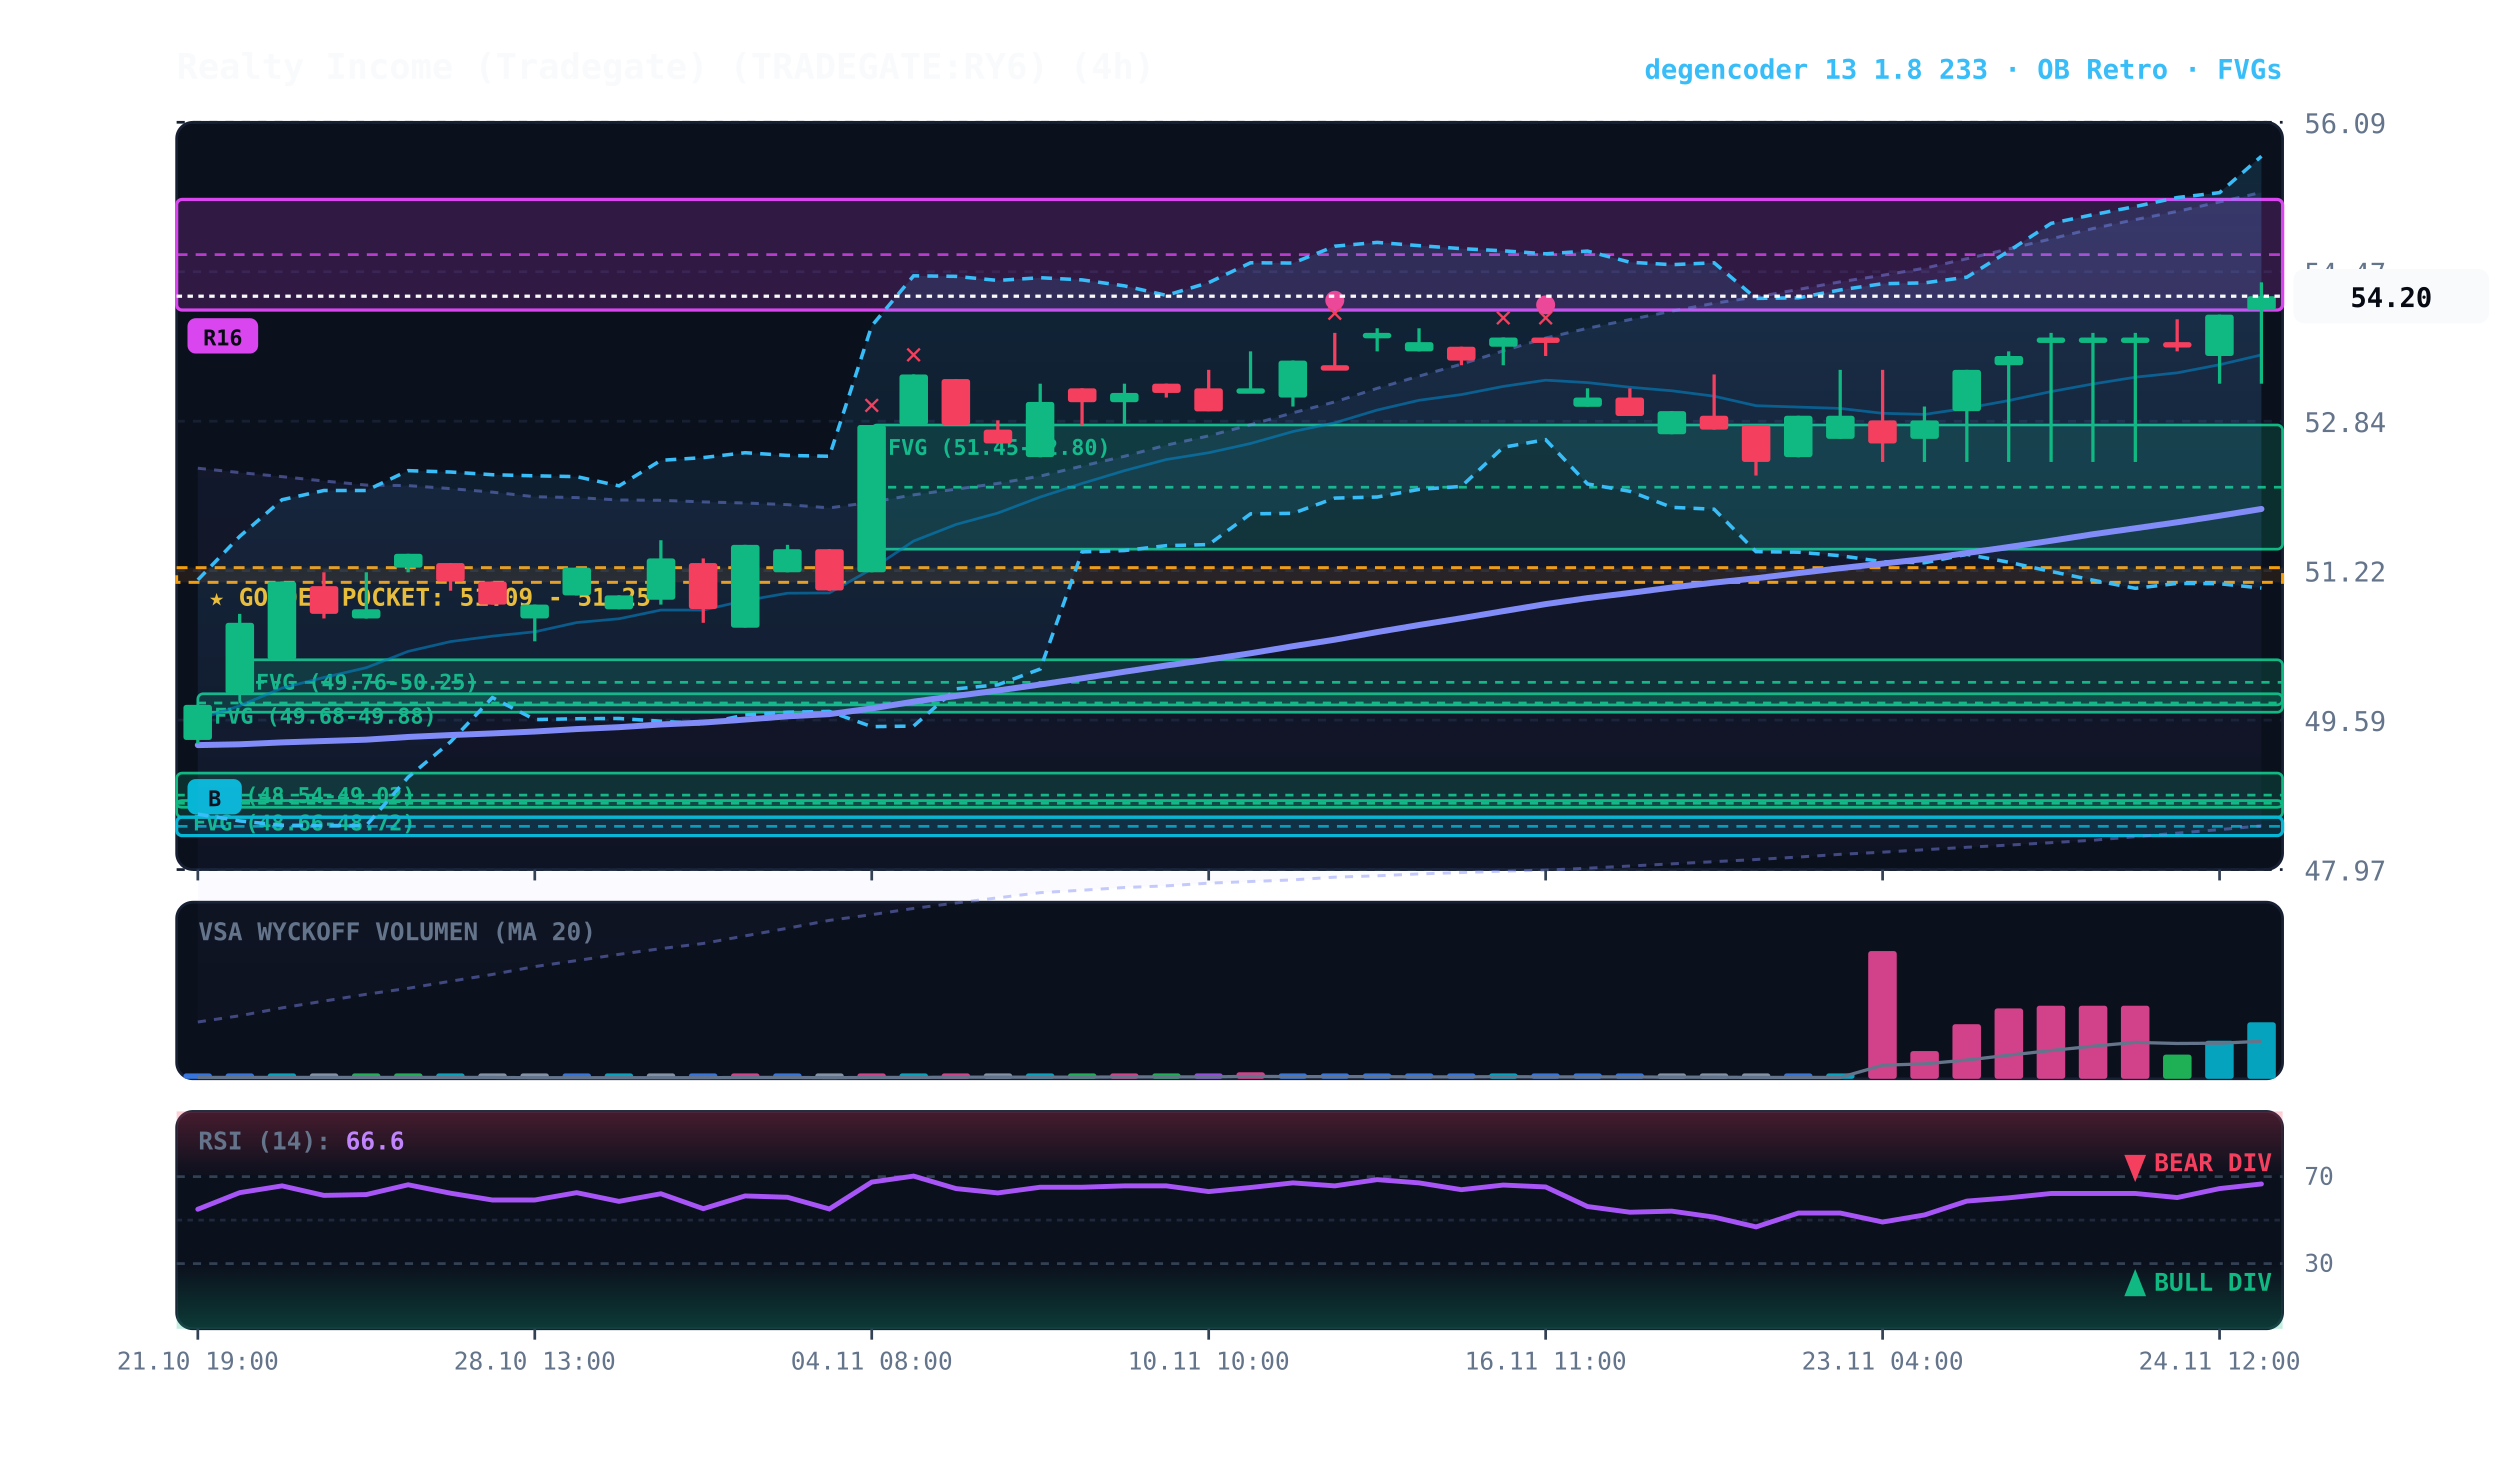
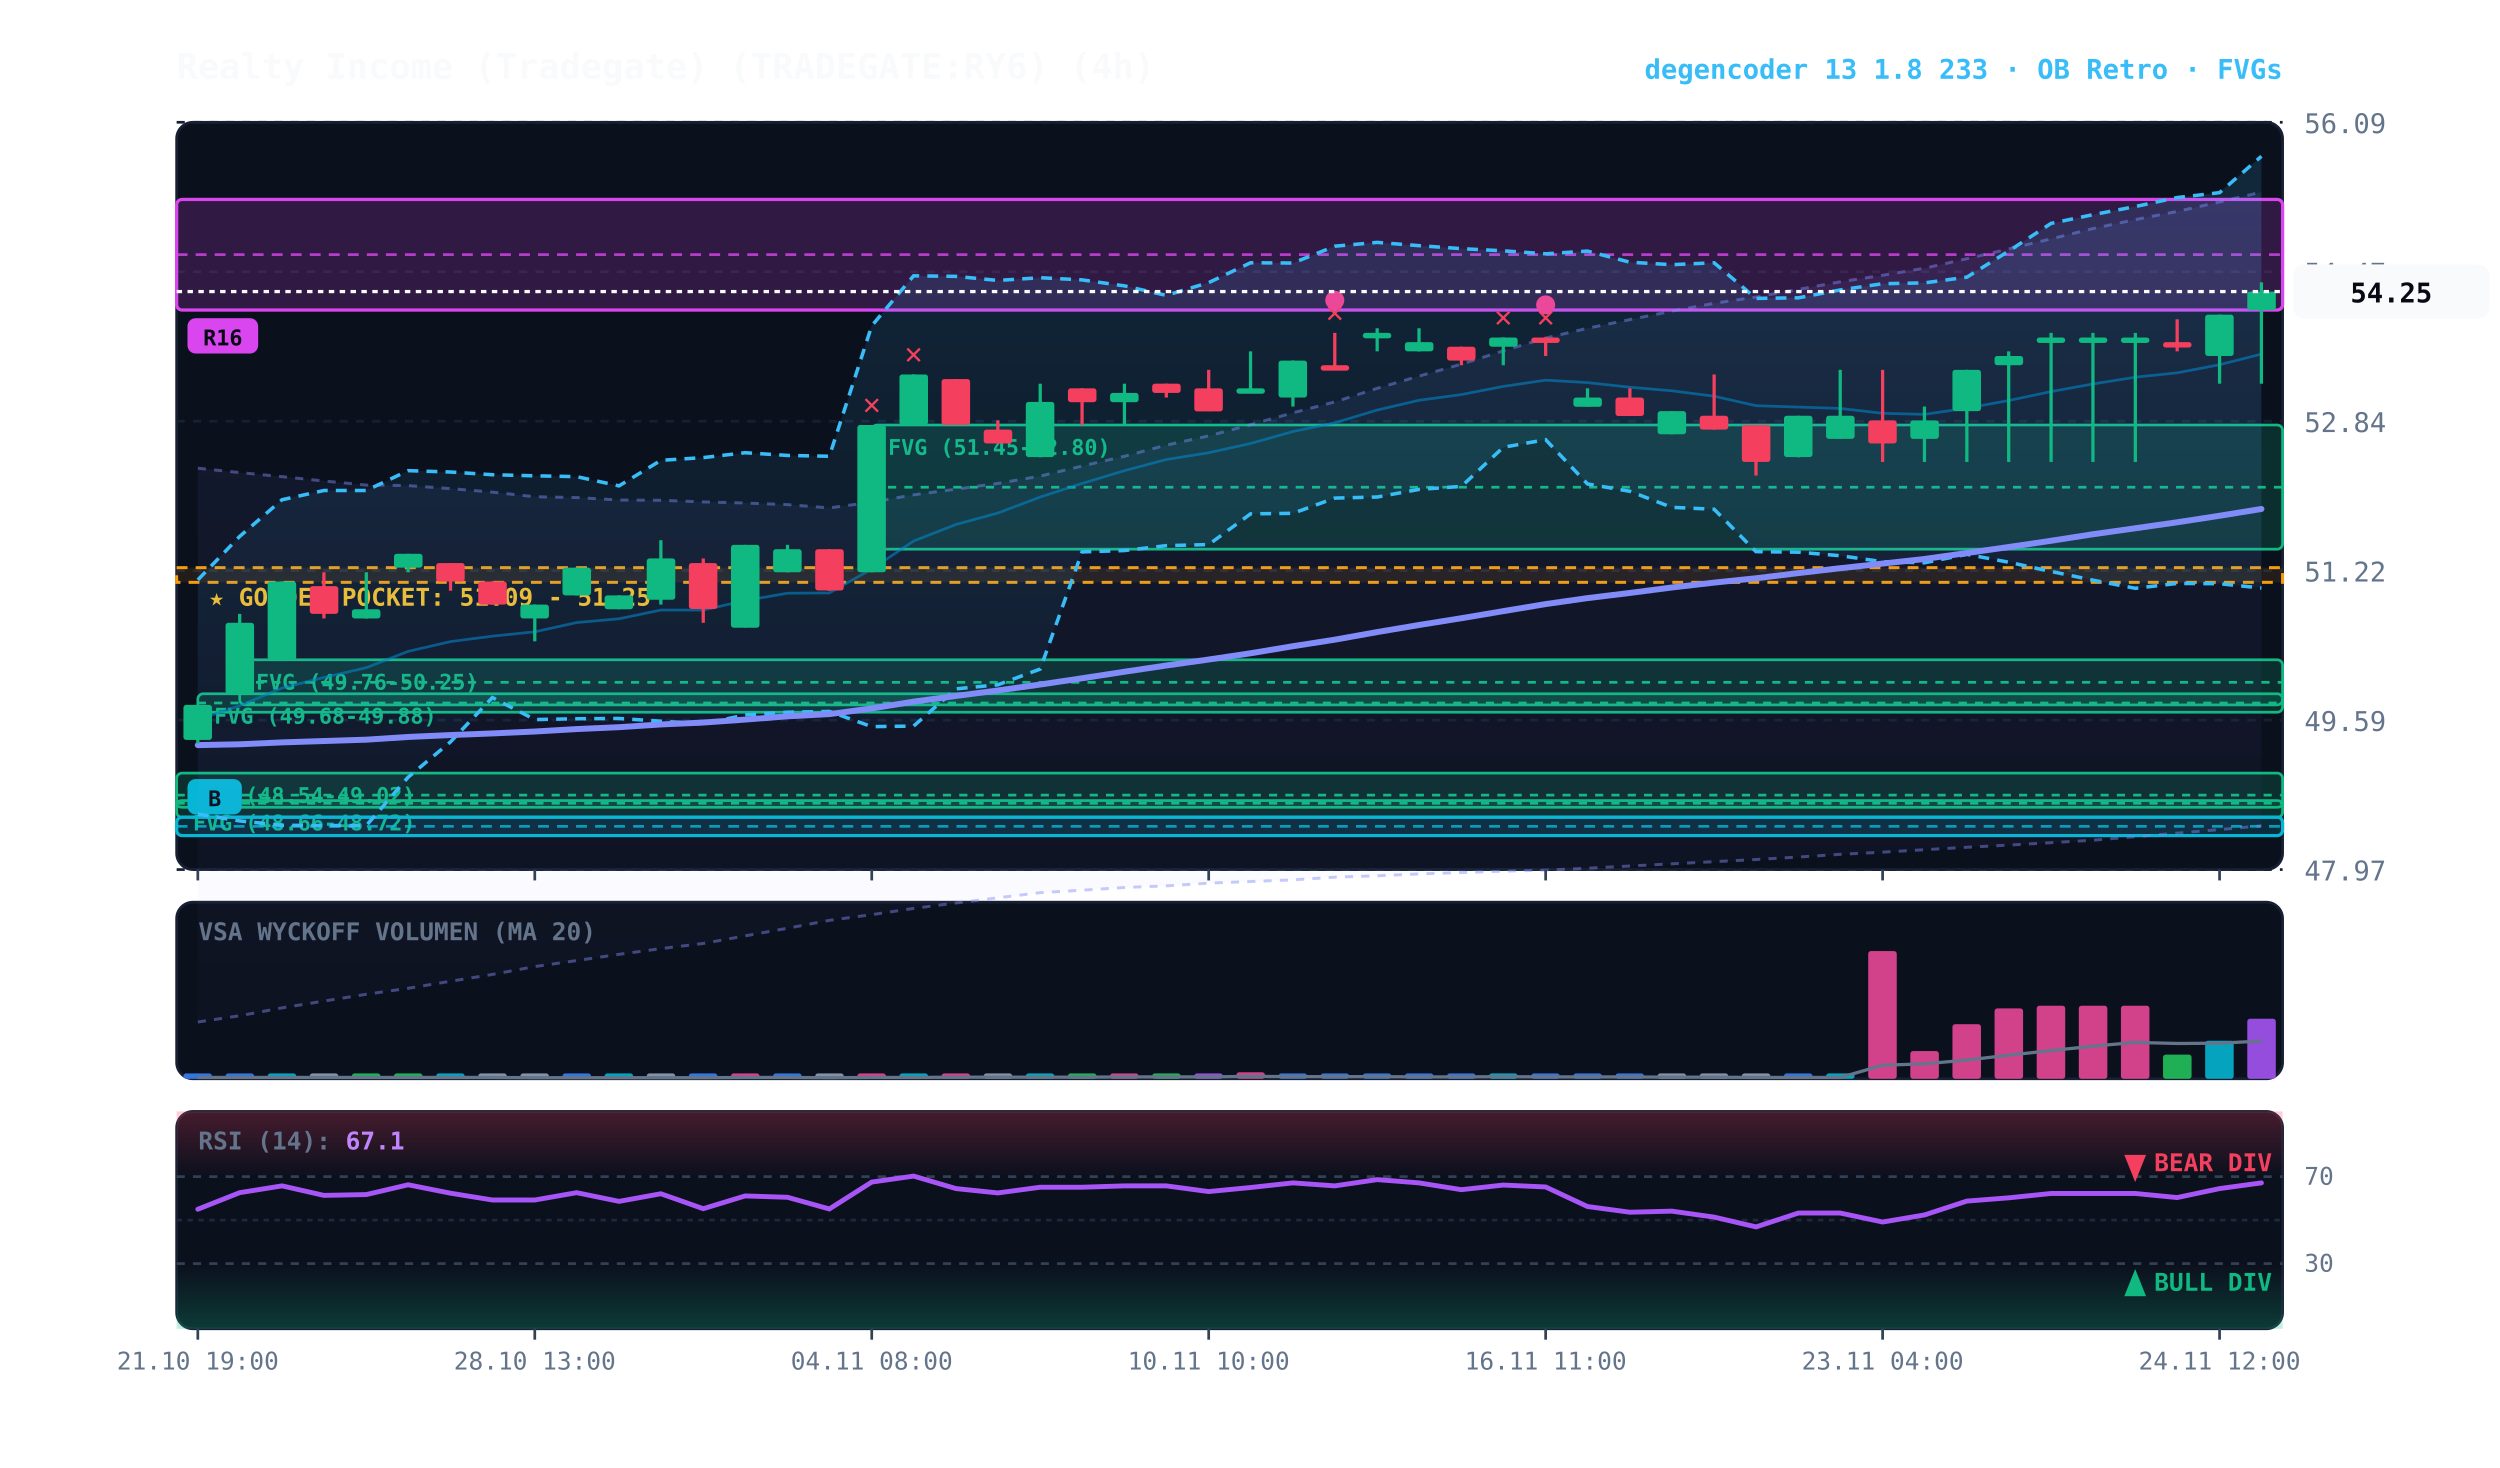
<svg xmlns="http://www.w3.org/2000/svg" viewBox="0 0 920 540" width="100%" height="100%" style="background:#070a13; font-family:'JetBrains Mono', monospace;">
  <defs>
    <linearGradient id="cloud-grad" x1="0%" y1="0%" x2="0%" y2="100%">
      <stop offset="0%" stop-color="#38bdf8" stop-opacity="0.14" />
      <stop offset="100%" stop-color="#38bdf8" stop-opacity="0.02" />
    </linearGradient>
    <linearGradient id="rfe-cloud" x1="0%" y1="0%" x2="0%" y2="100%">
      <stop offset="0%" stop-color="#818cf8" stop-opacity="0.09" />
      <stop offset="100%" stop-color="#818cf8" stop-opacity="0.02" />
    </linearGradient>
    <linearGradient id="rsi-overbought" x1="0%" y1="0%" x2="0%" y2="100%">
      <stop offset="0%" stop-color="#f43f5e" stop-opacity="0.25" />
      <stop offset="100%" stop-color="#f43f5e" stop-opacity="0.0" />
    </linearGradient>
    <linearGradient id="rsi-oversold" x1="0%" y1="0%" x2="0%" y2="100%">
      <stop offset="0%" stop-color="#10b981" stop-opacity="0.0" />
      <stop offset="100%" stop-color="#10b981" stop-opacity="0.25" />
    </linearGradient>
  </defs>
  <rect x="65" y="45" width="775" height="275" fill="#0b101d" rx="6" stroke="#172033" stroke-width="1" />
  <rect x="65" y="332" width="775" height="65" fill="#0b101d" rx="6" stroke="#172033" stroke-width="1" />
  <rect x="65" y="409" width="775" height="80" fill="#0b101d" rx="6" stroke="#172033" stroke-width="1" />
  <line x1="65" y1="320.0" x2="840" y2="320.0" stroke="#172033" stroke-dasharray="3,3" stroke-width="1" />
  <text x="848" y="324.0" fill="#64748b" font-size="10" text-anchor="start">47.97</text>
  <line x1="65" y1="265.0" x2="840" y2="265.0" stroke="#172033" stroke-dasharray="3,3" stroke-width="1" />
  <text x="848" y="269.0" fill="#64748b" font-size="10" text-anchor="start">49.59</text>
  <line x1="65" y1="210.0" x2="840" y2="210.0" stroke="#172033" stroke-dasharray="3,3" stroke-width="1" />
  <text x="848" y="214.0" fill="#64748b" font-size="10" text-anchor="start">51.22</text>
  <line x1="65" y1="155.0" x2="840" y2="155.0" stroke="#172033" stroke-dasharray="3,3" stroke-width="1" />
  <text x="848" y="159.0" fill="#64748b" font-size="10" text-anchor="start">52.84</text>
  <line x1="65" y1="100.0" x2="840" y2="100.0" stroke="#172033" stroke-dasharray="3,3" stroke-width="1" />
  <text x="848" y="104.0" fill="#64748b" font-size="10" text-anchor="start">54.47</text>
  <line x1="65" y1="45.0" x2="840" y2="45.0" stroke="#172033" stroke-dasharray="3,3" stroke-width="1" />
  <text x="848" y="49.0" fill="#64748b" font-size="10" text-anchor="start">56.09</text>
  <rect x="65" y="208.9" width="775" height="5.4" fill="rgba(245, 158, 11, 0.10)" stroke="#f59e0b" stroke-dasharray="4,3" stroke-width="1.1" />
  <text x="77" y="222.9" fill="#fbbf24" font-size="9" font-weight="bold">★ GOLDEN POCKET: 51.09 - 51.25</text>
  <rect x="320.8" y="156.4" width="519.2" height="45.7" fill="rgba(16, 185, 129, 0.18)" stroke="#10b981" stroke-width="1" rx="2" />
  <line x1="320.8" y1="179.3" x2="840" y2="179.3" stroke="#10b981" stroke-dasharray="3,3" stroke-width="1" />
  <text x="326.8" y="167.4" fill="#10b981" font-size="8" font-weight="bold">FVG (51.45-52.80)</text>
  <rect x="88.2" y="242.8" width="751.8" height="16.6" fill="rgba(16, 185, 129, 0.18)" stroke="#10b981" stroke-width="1" rx="2" />
  <line x1="88.2" y1="251.1" x2="840" y2="251.1" stroke="#10b981" stroke-dasharray="3,3" stroke-width="1" />
  <text x="94.2" y="253.8" fill="#10b981" font-size="8" font-weight="bold">FVG (49.76-50.25)</text>
  <rect x="72.8" y="255.3" width="767.2" height="6.8" fill="rgba(16, 185, 129, 0.18)" stroke="#10b981" stroke-width="1" rx="2" />
  <line x1="72.8" y1="258.7" x2="840" y2="258.7" stroke="#10b981" stroke-dasharray="3,3" stroke-width="1" />
  <text x="78.8" y="266.3" fill="#10b981" font-size="8" font-weight="bold">FVG (49.68-49.88)</text>
  <rect x="65.0" y="284.5" width="775.0" height="16.3" fill="rgba(16, 185, 129, 0.18)" stroke="#10b981" stroke-width="1" rx="2" />
  <line x1="65.0" y1="292.6" x2="840" y2="292.6" stroke="#10b981" stroke-dasharray="3,3" stroke-width="1" />
  <text x="71.0" y="295.5" fill="#10b981" font-size="8" font-weight="bold">FVG (48.54-49.02)</text>
  <rect x="65.0" y="294.6" width="775.0" height="2.5" fill="rgba(16, 185, 129, 0.18)" stroke="#10b981" stroke-width="1" rx="2" />
  <line x1="65.0" y1="295.6" x2="840" y2="295.6" stroke="#10b981" stroke-dasharray="3,3" stroke-width="1" />
  <text x="71.0" y="305.6" fill="#10b981" font-size="8" font-weight="bold">FVG (48.66-48.72)</text>
  <rect x="65.0" y="300.7" width="775.0" height="6.8" fill="rgba(6, 182, 212, 0.18)" stroke="#06b6d4" stroke-width="1.2" rx="2" />
  <line x1="65.0" y1="304.1" x2="840" y2="304.1" stroke="#06b6d4" stroke-dasharray="4,3" stroke-width="1.0" opacity="0.8" />
  <rect x="69.0" y="286.7" width="20" height="13" fill="#06b6d4" rx="3" />
  <text x="79.0" y="296.7" fill="#070a13" font-size="8" font-weight="bold" text-anchor="middle">B</text>
  <rect x="65.0" y="73.4" width="775.0" height="40.7" fill="rgba(217, 70, 239, 0.18)" stroke="#d946ef" stroke-width="1.2" rx="2" />
  <line x1="65.0" y1="93.7" x2="840" y2="93.7" stroke="#d946ef" stroke-dasharray="4,3" stroke-width="1.0" opacity="0.8" />
  <rect x="69.0" y="117.1" width="26" height="13" fill="#d946ef" rx="3" />
  <text x="82.0" y="127.1" fill="#070a13" font-size="8" font-weight="bold" text-anchor="middle">R16</text>
-   <polygon points="72.8,172.3 88.2,173.9 103.8,175.4 119.2,177.0 134.8,178.5 150.2,178.7 165.8,179.8 181.2,181.1 196.8,182.8 212.2,183.1 227.8,184.0 243.2,184.1 258.8,184.7 274.2,185.1 289.8,185.7 305.2,186.9 320.8,184.8 336.2,182.1 351.8,180.0 367.2,177.9 382.8,175.2 398.2,171.5 413.8,167.9 429.2,163.8 444.8,160.4 460.2,156.3 475.8,151.9 491.2,147.9 506.8,142.9 522.2,138.4 537.8,134.0 553.2,129.1 568.8,124.4 584.2,120.8 599.8,117.6 615.2,114.5 630.8,111.6 646.2,109.3 661.8,106.5 677.2,103.7 692.8,101.3 708.2,98.7 723.8,95.2 739.2,91.6 754.8,87.9 770.2,84.1 785.8,80.8 801.2,77.8 816.8,74.3 832.2,70.8 832.2,303.9 816.8,305.3 801.2,306.6 785.8,307.9 770.2,309.2 754.8,310.1 739.2,311.0 723.8,311.8 708.2,312.7 692.8,313.6 677.2,314.4 661.8,315.4 646.2,316.3 630.8,317.1 615.2,317.9 599.8,318.7 584.2,319.5 568.8,320.2 553.2,320.6 537.8,321.1 522.2,321.6 506.8,322.3 491.2,322.8 475.8,323.8 460.2,324.4 444.8,325.0 429.2,326.0 413.8,326.6 398.2,327.6 382.8,328.5 367.2,330.4 351.8,332.3 336.2,334.3 320.8,336.6 305.2,338.7 289.8,341.6 274.2,344.4 258.8,347.2 243.2,349.1 227.8,351.2 212.2,353.5 196.8,355.7 181.2,358.6 165.8,361.1 150.2,363.7 134.8,365.9 119.2,368.4 103.8,370.9 88.2,373.8 72.8,376.1" fill="url(#rfe-cloud)" />
-   <polyline points="72.8,172.3 88.2,173.9 103.8,175.4 119.2,177.0 134.8,178.5 150.2,178.7 165.8,179.8 181.2,181.1 196.8,182.8 212.2,183.1 227.8,184.0 243.2,184.1 258.8,184.7 274.2,185.1 289.8,185.7 305.2,186.9 320.8,184.8 336.2,182.1 351.8,180.0 367.2,177.9 382.8,175.2 398.2,171.5 413.8,167.9 429.2,163.8 444.8,160.4 460.2,156.3 475.8,151.9 491.2,147.9 506.8,142.9 522.2,138.4 537.8,134.0 553.2,129.1 568.8,124.4 584.2,120.8 599.8,117.6 615.2,114.5 630.8,111.6 646.2,109.3 661.8,106.5 677.2,103.7 692.8,101.3 708.2,98.7 723.8,95.2 739.2,91.6 754.8,87.9 770.2,84.1 785.8,80.8 801.2,77.8 816.8,74.3 832.2,70.8" fill="none" stroke="#818cf8" stroke-width="1.1" stroke-opacity="0.45" stroke-dasharray="3,3" />
+   <polygon points="72.8,172.3 88.2,173.9 103.8,175.4 119.2,177.0 134.8,178.5 150.2,178.7 165.8,179.8 181.2,181.1 196.8,182.8 212.2,183.1 227.8,184.0 243.2,184.1 258.8,184.7 274.2,185.1 289.8,185.7 305.2,186.9 320.8,184.8 336.2,182.1 351.8,180.0 367.2,177.9 382.8,175.2 398.2,171.5 413.8,167.9 429.2,163.8 444.8,160.4 460.2,156.3 475.8,151.9 491.2,147.9 506.8,142.9 522.2,138.4 537.8,134.0 553.2,129.1 568.8,124.4 584.2,120.8 599.8,117.6 615.2,114.5 630.8,111.6 646.2,109.3 661.8,106.5 677.2,103.7 692.8,101.3 708.2,98.7 723.8,95.2 739.2,91.6 754.8,87.9 770.2,84.1 785.8,80.8 801.2,77.8 816.8,74.3 832.2,70.7 832.2,303.9 816.8,305.3 801.2,306.6 785.8,307.9 770.2,309.2 754.8,310.1 739.2,311.0 723.8,311.8 708.2,312.7 692.8,313.6 677.2,314.4 661.8,315.4 646.2,316.3 630.8,317.1 615.2,317.9 599.8,318.7 584.2,319.5 568.8,320.2 553.2,320.6 537.8,321.1 522.2,321.6 506.8,322.3 491.2,322.8 475.8,323.8 460.2,324.4 444.8,325.0 429.2,326.0 413.8,326.6 398.2,327.6 382.8,328.5 367.2,330.4 351.8,332.3 336.2,334.3 320.8,336.6 305.2,338.7 289.8,341.6 274.2,344.4 258.8,347.2 243.2,349.1 227.8,351.2 212.2,353.5 196.8,355.7 181.2,358.6 165.8,361.1 150.2,363.7 134.8,365.9 119.2,368.4 103.8,370.9 88.2,373.8 72.8,376.1" fill="url(#rfe-cloud)" />
+   <polyline points="72.8,172.3 88.2,173.9 103.8,175.4 119.2,177.0 134.8,178.5 150.2,178.7 165.8,179.8 181.2,181.1 196.8,182.8 212.2,183.1 227.8,184.0 243.2,184.1 258.8,184.7 274.2,185.1 289.8,185.7 305.2,186.9 320.8,184.8 336.2,182.1 351.8,180.0 367.2,177.9 382.8,175.2 398.2,171.5 413.8,167.9 429.2,163.8 444.8,160.4 460.2,156.3 475.8,151.9 491.2,147.9 506.8,142.9 522.2,138.4 537.8,134.0 553.2,129.1 568.8,124.4 584.2,120.8 599.8,117.6 615.2,114.5 630.8,111.6 646.2,109.3 661.8,106.5 677.2,103.7 692.8,101.3 708.2,98.7 723.8,95.2 739.2,91.6 754.8,87.9 770.2,84.1 785.8,80.8 801.2,77.8 816.8,74.3 832.2,70.7" fill="none" stroke="#818cf8" stroke-width="1.1" stroke-opacity="0.45" stroke-dasharray="3,3" />
  <polyline points="72.8,376.1 88.2,373.8 103.8,370.9 119.2,368.4 134.8,365.9 150.2,363.7 165.8,361.1 181.2,358.6 196.8,355.7 212.2,353.5 227.8,351.2 243.2,349.1 258.8,347.2 274.2,344.4 289.8,341.6 305.2,338.7 320.8,336.6 336.2,334.3 351.8,332.3 367.2,330.4 382.8,328.5 398.2,327.6 413.8,326.6 429.2,326.0 444.8,325.0 460.2,324.4 475.8,323.8 491.2,322.8 506.8,322.3 522.2,321.6 537.8,321.1 553.2,320.6 568.8,320.2 584.2,319.5 599.8,318.7 615.2,317.9 630.8,317.1 646.2,316.3 661.8,315.4 677.2,314.4 692.8,313.6 708.2,312.7 723.8,311.8 739.2,311.0 754.8,310.1 770.2,309.2 785.8,307.9 801.2,306.6 816.8,305.3 832.2,303.9" fill="none" stroke="#818cf8" stroke-width="1.1" stroke-opacity="0.45" stroke-dasharray="3,3" />
  <polygon points="72.8,213.4 88.2,197.4 103.8,183.9 119.2,180.5 134.8,180.5 150.2,173.2 165.8,173.7 181.2,174.7 196.8,175.1 212.2,175.4 227.8,178.8 243.2,169.4 258.8,168.4 274.2,166.6 289.8,167.6 305.2,167.9 320.8,119.9 336.2,101.5 351.8,101.7 367.2,103.2 382.8,102.2 398.2,103.0 413.8,105.2 429.2,108.7 444.8,104.0 460.2,96.7 475.8,96.8 491.2,90.6 506.8,89.2 522.2,90.4 537.8,91.5 553.2,92.3 568.8,93.4 584.2,92.4 599.8,96.5 615.2,97.4 630.8,96.7 646.2,109.8 661.8,109.6 677.2,106.7 692.8,104.4 708.2,104.1 723.8,102.0 739.2,92.4 754.8,82.2 770.2,79.0 785.8,76.0 801.2,72.7 816.8,70.9 832.2,57.5 832.2,216.4 816.8,214.8 801.2,214.7 785.8,216.5 770.2,213.5 754.8,210.3 739.2,206.9 723.8,204.0 708.2,207.1 692.8,206.7 677.2,204.5 661.8,203.2 646.2,203.0 630.8,187.4 615.2,186.7 599.8,180.8 584.2,178.1 568.8,161.8 553.2,164.6 537.8,179.0 522.2,180.1 506.8,182.9 491.2,183.3 475.8,188.9 460.2,189.1 444.8,200.4 429.2,200.8 413.8,202.6 398.2,203.1 382.8,246.2 367.2,252.0 351.8,253.5 336.2,267.2 320.8,267.4 305.2,261.8 289.8,262.1 274.2,263.1 258.8,266.4 243.2,265.4 227.8,264.4 212.2,264.5 196.8,264.8 181.2,256.7 165.8,273.0 150.2,286.0 134.8,303.8 119.2,303.8 103.8,303.7 88.2,302.1 72.8,299.6" fill="url(#cloud-grad)" />
  <polyline points="72.8,213.4 88.2,197.4 103.8,183.9 119.2,180.5 134.8,180.5 150.2,173.2 165.8,173.7 181.2,174.7 196.8,175.1 212.2,175.4 227.8,178.8 243.2,169.4 258.8,168.4 274.2,166.6 289.8,167.6 305.2,167.9 320.8,119.9 336.2,101.5 351.8,101.7 367.2,103.2 382.8,102.2 398.2,103.0 413.8,105.2 429.2,108.7 444.8,104.0 460.2,96.7 475.8,96.8 491.2,90.6 506.8,89.2 522.2,90.4 537.8,91.5 553.2,92.3 568.8,93.4 584.2,92.4 599.8,96.5 615.2,97.4 630.8,96.7 646.2,109.8 661.8,109.6 677.2,106.7 692.8,104.4 708.2,104.1 723.8,102.0 739.2,92.4 754.8,82.2 770.2,79.0 785.8,76.0 801.2,72.7 816.8,70.9 832.2,57.5" fill="none" stroke="#38bdf8" stroke-width="1.3" stroke-dasharray="4,3" />
  <polyline points="72.8,299.6 88.2,302.1 103.8,303.7 119.2,303.8 134.8,303.8 150.2,286.0 165.8,273.0 181.2,256.7 196.8,264.8 212.2,264.5 227.8,264.4 243.2,265.4 258.8,266.4 274.2,263.1 289.8,262.1 305.2,261.8 320.8,267.4 336.2,267.2 351.8,253.5 367.2,252.0 382.8,246.2 398.2,203.1 413.8,202.6 429.2,200.8 444.8,200.4 460.2,189.1 475.8,188.9 491.2,183.3 506.8,182.9 522.2,180.1 537.8,179.0 553.2,164.6 568.8,161.8 584.2,178.1 599.8,180.8 615.2,186.7 630.8,187.4 646.2,203.0 661.8,203.2 677.2,204.5 692.8,206.7 708.2,207.1 723.8,204.0 739.2,206.9 754.8,210.3 770.2,213.5 785.8,216.5 801.2,214.7 816.8,214.8 832.2,216.4" fill="none" stroke="#38bdf8" stroke-width="1.3" stroke-dasharray="4,3" />
-   <polyline points="72.8,264.8 88.2,259.7 103.8,253.2 119.2,249.3 134.8,245.7 150.2,239.7 165.8,236.1 181.2,234.1 196.8,232.5 212.2,229.1 227.8,227.7 243.2,224.5 258.8,224.5 274.2,221.0 289.8,218.3 305.2,218.2 320.8,209.4 336.2,199.1 351.8,193.0 367.2,188.8 382.8,182.9 398.2,177.9 413.8,173.2 429.2,169.1 444.8,166.6 460.2,163.2 475.8,158.8 491.2,155.6 506.8,150.9 522.2,147.3 537.8,145.2 553.2,142.2 568.8,139.9 584.2,140.8 599.8,142.5 615.2,143.8 630.8,145.8 646.2,149.3 661.8,149.8 677.2,150.3 692.8,152.1 708.2,152.5 723.8,150.2 739.2,147.4 754.8,144.1 770.2,141.3 785.8,138.8 801.2,137.2 816.8,134.2 832.2,130.6" fill="none" stroke="#0284c7" stroke-width="1.0" stroke-opacity="0.6" />
+   <polyline points="72.8,264.8 88.2,259.7 103.8,253.2 119.2,249.3 134.8,245.7 150.2,239.7 165.8,236.1 181.2,234.1 196.8,232.5 212.2,229.1 227.8,227.7 243.2,224.5 258.8,224.5 274.2,221.0 289.8,218.3 305.2,218.2 320.8,209.4 336.2,199.1 351.8,193.0 367.2,188.8 382.8,182.9 398.2,177.9 413.8,173.2 429.2,169.1 444.8,166.6 460.2,163.2 475.8,158.8 491.2,155.6 506.8,150.9 522.2,147.3 537.8,145.2 553.2,142.2 568.8,139.9 584.2,140.8 599.8,142.5 615.2,143.8 630.8,145.8 646.2,149.3 661.8,149.8 677.2,150.3 692.8,152.1 708.2,152.5 723.8,150.2 739.2,147.4 754.8,144.1 770.2,141.3 785.8,138.8 801.2,137.2 816.8,134.2 832.2,130.3" fill="none" stroke="#0284c7" stroke-width="1.0" stroke-opacity="0.6" />
  <polyline points="72.8,274.2 88.2,273.9 103.8,273.2 119.2,272.7 134.8,272.2 150.2,271.2 165.8,270.5 181.2,269.9 196.8,269.2 212.2,268.3 227.8,267.6 243.2,266.6 258.8,265.9 274.2,264.8 289.8,263.6 305.2,262.8 320.8,260.7 336.2,258.2 351.8,256.1 367.2,254.1 382.8,251.9 398.2,249.6 413.8,247.2 429.2,244.9 444.8,242.7 460.2,240.4 475.8,237.8 491.2,235.4 506.8,232.6 522.2,230.0 537.8,227.5 553.2,224.9 568.8,222.3 584.2,220.1 599.8,218.2 615.2,216.2 630.8,214.4 646.2,212.8 661.8,210.9 677.2,209.1 692.8,207.4 708.2,205.7 723.8,203.5 739.2,201.3 754.8,199.0 770.2,196.6 785.8,194.4 801.2,192.2 816.8,189.8 832.2,187.3" fill="none" stroke="#818cf8" stroke-width="2.2" stroke-linecap="round" />
  <line x1="72.8" y1="259.4" x2="72.8" y2="273.6" stroke="#10b981" stroke-width="1.2" />
  <rect x="67.5" y="259.4" width="10.5" height="12.9" fill="#10b981" rx="1" />
  <line x1="88.2" y1="225.9" x2="88.2" y2="255.3" stroke="#10b981" stroke-width="1.2" />
  <rect x="83.0" y="229.2" width="10.5" height="26.1" fill="#10b981" rx="1" />
  <line x1="103.8" y1="214.0" x2="103.8" y2="242.8" stroke="#10b981" stroke-width="1.2" />
  <rect x="98.5" y="214.0" width="10.5" height="28.8" fill="#10b981" rx="1" />
  <line x1="119.2" y1="210.6" x2="119.2" y2="227.6" stroke="#f43f5e" stroke-width="1.2" />
  <rect x="114.0" y="215.7" width="10.5" height="10.2" fill="#f43f5e" rx="1" />
  <line x1="134.8" y1="210.6" x2="134.8" y2="227.6" stroke="#10b981" stroke-width="1.2" />
  <rect x="129.5" y="224.2" width="10.5" height="3.4" fill="#10b981" rx="1" />
  <line x1="150.2" y1="203.8" x2="150.2" y2="210.6" stroke="#10b981" stroke-width="1.2" />
  <rect x="145.0" y="203.8" width="10.5" height="5.1" fill="#10b981" rx="1" />
  <line x1="165.8" y1="207.2" x2="165.8" y2="217.4" stroke="#f43f5e" stroke-width="1.2" />
  <rect x="160.5" y="207.2" width="10.5" height="6.8" fill="#f43f5e" rx="1" />
  <line x1="181.2" y1="214.0" x2="181.2" y2="222.5" stroke="#f43f5e" stroke-width="1.2" />
  <rect x="176.0" y="214.0" width="10.5" height="8.5" fill="#f43f5e" rx="1" />
  <line x1="196.8" y1="222.5" x2="196.8" y2="236.0" stroke="#10b981" stroke-width="1.2" />
  <rect x="191.5" y="222.5" width="10.5" height="5.1" fill="#10b981" rx="1" />
  <line x1="212.2" y1="208.9" x2="212.2" y2="219.1" stroke="#10b981" stroke-width="1.2" />
  <rect x="207.0" y="208.9" width="10.5" height="10.2" fill="#10b981" rx="1" />
  <line x1="227.8" y1="219.1" x2="227.8" y2="224.2" stroke="#10b981" stroke-width="1.2" />
  <rect x="222.5" y="219.1" width="10.5" height="5.1" fill="#10b981" rx="1" />
  <line x1="243.2" y1="198.8" x2="243.2" y2="222.5" stroke="#10b981" stroke-width="1.2" />
  <rect x="238.0" y="205.5" width="10.5" height="15.2" fill="#10b981" rx="1" />
  <line x1="258.8" y1="205.5" x2="258.8" y2="229.2" stroke="#f43f5e" stroke-width="1.2" />
  <rect x="253.5" y="207.2" width="10.5" height="16.9" fill="#f43f5e" rx="1" />
  <line x1="274.2" y1="200.5" x2="274.2" y2="230.9" stroke="#10b981" stroke-width="1.2" />
  <rect x="269.0" y="200.5" width="10.5" height="30.5" fill="#10b981" rx="1" />
  <line x1="289.8" y1="200.5" x2="289.8" y2="210.6" stroke="#10b981" stroke-width="1.2" />
  <rect x="284.5" y="202.1" width="10.5" height="8.5" fill="#10b981" rx="1" />
  <line x1="305.2" y1="202.1" x2="305.2" y2="217.4" stroke="#f43f5e" stroke-width="1.2" />
  <rect x="300.0" y="202.1" width="10.5" height="15.2" fill="#f43f5e" rx="1" />
  <line x1="320.8" y1="156.4" x2="320.8" y2="210.6" stroke="#10b981" stroke-width="1.2" />
  <rect x="315.5" y="156.4" width="10.5" height="54.2" fill="#10b981" rx="1" />
  <text x="320.8" y="152.4" fill="#f43f5e" font-size="11" font-weight="bold" text-anchor="middle">✕</text>
  <line x1="336.2" y1="137.8" x2="336.2" y2="156.4" stroke="#10b981" stroke-width="1.2" />
  <rect x="331.0" y="137.8" width="10.5" height="18.6" fill="#10b981" rx="1" />
  <text x="336.2" y="133.8" fill="#f43f5e" font-size="11" font-weight="bold" text-anchor="middle">✕</text>
  <line x1="351.8" y1="139.5" x2="351.8" y2="156.4" stroke="#f43f5e" stroke-width="1.2" />
  <rect x="346.5" y="139.5" width="10.5" height="16.9" fill="#f43f5e" rx="1" />
  <line x1="367.2" y1="154.7" x2="367.2" y2="163.2" stroke="#f43f5e" stroke-width="1.2" />
  <rect x="362.0" y="158.1" width="10.5" height="5.1" fill="#f43f5e" rx="1" />
  <line x1="382.8" y1="141.2" x2="382.8" y2="168.3" stroke="#10b981" stroke-width="1.2" />
  <rect x="377.5" y="147.9" width="10.5" height="20.3" fill="#10b981" rx="1" />
  <line x1="398.2" y1="142.9" x2="398.2" y2="156.4" stroke="#f43f5e" stroke-width="1.2" />
  <rect x="393.0" y="142.9" width="10.5" height="5.1" fill="#f43f5e" rx="1" />
  <line x1="413.8" y1="141.2" x2="413.8" y2="156.4" stroke="#10b981" stroke-width="1.2" />
  <rect x="408.5" y="144.6" width="10.5" height="3.4" fill="#10b981" rx="1" />
  <line x1="429.2" y1="141.2" x2="429.2" y2="146.3" stroke="#f43f5e" stroke-width="1.2" />
  <rect x="424.0" y="141.2" width="10.5" height="3.4" fill="#f43f5e" rx="1" />
  <line x1="444.8" y1="136.1" x2="444.8" y2="151.3" stroke="#f43f5e" stroke-width="1.2" />
  <rect x="439.5" y="142.9" width="10.5" height="8.5" fill="#f43f5e" rx="1" />
  <line x1="460.2" y1="129.3" x2="460.2" y2="144.6" stroke="#10b981" stroke-width="1.2" />
  <rect x="455.0" y="142.9" width="10.5" height="2.0" fill="#10b981" rx="1" />
  <line x1="475.8" y1="132.7" x2="475.8" y2="149.6" stroke="#10b981" stroke-width="1.2" />
  <rect x="470.5" y="132.7" width="10.5" height="13.6" fill="#10b981" rx="1" />
  <line x1="491.2" y1="122.5" x2="491.2" y2="136.1" stroke="#f43f5e" stroke-width="1.2" />
  <rect x="486.0" y="134.4" width="10.5" height="2.0" fill="#f43f5e" rx="1" />
  <text x="491.2" y="118.5" fill="#f43f5e" font-size="11" font-weight="bold" text-anchor="middle">✕</text>
  <circle cx="491.2" cy="110.5" r="3.5" fill="#ec4899" />
  <line x1="506.8" y1="120.8" x2="506.8" y2="129.3" stroke="#10b981" stroke-width="1.2" />
  <rect x="501.5" y="122.5" width="10.5" height="2.0" fill="#10b981" rx="1" />
  <line x1="522.2" y1="120.8" x2="522.2" y2="129.3" stroke="#10b981" stroke-width="1.2" />
  <rect x="517.0" y="125.9" width="10.5" height="3.4" fill="#10b981" rx="1" />
  <line x1="537.8" y1="127.6" x2="537.8" y2="134.4" stroke="#f43f5e" stroke-width="1.2" />
  <rect x="532.5" y="127.6" width="10.5" height="5.1" fill="#f43f5e" rx="1" />
  <line x1="553.2" y1="124.2" x2="553.2" y2="134.4" stroke="#10b981" stroke-width="1.2" />
  <rect x="548.0" y="124.2" width="10.5" height="3.4" fill="#10b981" rx="1" />
  <text x="553.2" y="120.2" fill="#f43f5e" font-size="11" font-weight="bold" text-anchor="middle">✕</text>
  <line x1="568.8" y1="124.2" x2="568.8" y2="131.0" stroke="#f43f5e" stroke-width="1.2" />
  <rect x="563.5" y="124.2" width="10.5" height="2.0" fill="#f43f5e" rx="1" />
  <text x="568.8" y="120.2" fill="#f43f5e" font-size="11" font-weight="bold" text-anchor="middle">✕</text>
  <circle cx="568.8" cy="112.2" r="3.5" fill="#ec4899" />
  <line x1="584.2" y1="142.9" x2="584.2" y2="149.6" stroke="#10b981" stroke-width="1.2" />
  <rect x="579.0" y="146.3" width="10.5" height="3.4" fill="#10b981" rx="1" />
  <line x1="599.8" y1="142.9" x2="599.8" y2="153.0" stroke="#f43f5e" stroke-width="1.2" />
  <rect x="594.5" y="146.3" width="10.5" height="6.8" fill="#f43f5e" rx="1" />
  <line x1="615.2" y1="151.3" x2="615.2" y2="159.8" stroke="#10b981" stroke-width="1.2" />
  <rect x="610.0" y="151.3" width="10.5" height="8.5" fill="#10b981" rx="1" />
  <line x1="630.8" y1="137.8" x2="630.8" y2="158.1" stroke="#f43f5e" stroke-width="1.2" />
  <rect x="625.5" y="153.0" width="10.5" height="5.1" fill="#f43f5e" rx="1" />
  <line x1="646.2" y1="156.4" x2="646.2" y2="175.0" stroke="#f43f5e" stroke-width="1.2" />
  <rect x="641.0" y="156.4" width="10.5" height="13.6" fill="#f43f5e" rx="1" />
  <line x1="661.8" y1="153.0" x2="661.8" y2="168.3" stroke="#10b981" stroke-width="1.2" />
  <rect x="656.5" y="153.0" width="10.5" height="15.2" fill="#10b981" rx="1" />
  <line x1="677.2" y1="136.1" x2="677.2" y2="161.5" stroke="#10b981" stroke-width="1.2" />
  <rect x="672.0" y="153.0" width="10.5" height="8.5" fill="#10b981" rx="1" />
  <line x1="692.8" y1="136.1" x2="692.8" y2="170.0" stroke="#f43f5e" stroke-width="1.2" />
  <rect x="687.5" y="154.7" width="10.5" height="8.5" fill="#f43f5e" rx="1" />
  <line x1="708.2" y1="149.6" x2="708.2" y2="170.0" stroke="#10b981" stroke-width="1.2" />
  <rect x="703.0" y="154.7" width="10.5" height="6.8" fill="#10b981" rx="1" />
  <line x1="723.8" y1="136.1" x2="723.8" y2="170.0" stroke="#10b981" stroke-width="1.2" />
  <rect x="718.5" y="136.1" width="10.5" height="15.2" fill="#10b981" rx="1" />
  <line x1="739.2" y1="129.3" x2="739.2" y2="170.0" stroke="#10b981" stroke-width="1.2" />
  <rect x="734.0" y="131.0" width="10.5" height="3.4" fill="#10b981" rx="1" />
  <line x1="754.8" y1="122.5" x2="754.8" y2="170.0" stroke="#10b981" stroke-width="1.2" />
  <rect x="749.5" y="124.2" width="10.5" height="2.0" fill="#10b981" rx="1" />
  <line x1="770.2" y1="122.5" x2="770.2" y2="170.0" stroke="#10b981" stroke-width="1.2" />
  <rect x="765.0" y="124.2" width="10.5" height="2.0" fill="#10b981" rx="1" />
  <line x1="785.8" y1="122.5" x2="785.8" y2="170.0" stroke="#10b981" stroke-width="1.2" />
  <rect x="780.5" y="124.2" width="10.5" height="2.0" fill="#10b981" rx="1" />
  <line x1="801.2" y1="117.5" x2="801.2" y2="129.3" stroke="#f43f5e" stroke-width="1.2" />
  <rect x="796.0" y="125.9" width="10.5" height="2.0" fill="#f43f5e" rx="1" />
  <line x1="816.8" y1="115.8" x2="816.8" y2="141.2" stroke="#10b981" stroke-width="1.2" />
  <rect x="811.5" y="115.8" width="10.5" height="15.2" fill="#10b981" rx="1" />
  <line x1="832.2" y1="103.9" x2="832.2" y2="141.2" stroke="#10b981" stroke-width="1.2" />
-   <rect x="827.0" y="109.0" width="10.5" height="5.1" fill="#10b981" rx="1" />
-   <line x1="65" y1="109.0" x2="840" y2="109.0" stroke="#f8fafc" stroke-width="1.2" stroke-dasharray="2,2" />
-   <rect x="844" y="99.0" width="72" height="20" fill="#f8fafc" rx="4" />
-   <text x="880" y="113.0" fill="#070a13" font-size="10" font-weight="bold" text-anchor="middle">54.20</text>
+   <rect x="827.0" y="107.3" width="10.5" height="6.8" fill="#10b981" rx="1" />
+   <line x1="65" y1="107.3" x2="840" y2="107.3" stroke="#f8fafc" stroke-width="1.2" stroke-dasharray="2,2" />
+   <rect x="844" y="97.3" width="72" height="20" fill="#f8fafc" rx="4" />
+   <text x="880" y="111.3" fill="#070a13" font-size="10" font-weight="bold" text-anchor="middle">54.25</text>
  <text x="73" y="346" fill="#64748b" font-size="9" font-weight="bold">VSA WYCKOFF VOLUMEN (MA 20)</text>
  <rect x="67.5" y="395.0" width="10.5" height="2.0" fill="#3b82f6" opacity="0.88" rx="1" />
  <rect x="83.0" y="395.0" width="10.5" height="2.0" fill="#3b82f6" opacity="0.88" rx="1" />
  <rect x="98.5" y="395.0" width="10.5" height="2.0" fill="#06b6d4" opacity="0.88" rx="1" />
  <rect x="114.0" y="395.0" width="10.5" height="2.0" fill="#94a3b8" opacity="0.88" rx="1" />
  <rect x="129.5" y="395.0" width="10.5" height="2.0" fill="#22c55e" opacity="0.88" rx="1" />
  <rect x="145.0" y="395.0" width="10.5" height="2.0" fill="#22c55e" opacity="0.88" rx="1" />
  <rect x="160.5" y="395.0" width="10.5" height="2.0" fill="#06b6d4" opacity="0.88" rx="1" />
  <rect x="176.0" y="395.0" width="10.5" height="2.0" fill="#94a3b8" opacity="0.88" rx="1" />
  <rect x="191.5" y="395.0" width="10.5" height="2.0" fill="#94a3b8" opacity="0.88" rx="1" />
  <rect x="207.0" y="395.0" width="10.5" height="2.0" fill="#3b82f6" opacity="0.88" rx="1" />
  <rect x="222.5" y="395.0" width="10.5" height="2.0" fill="#06b6d4" opacity="0.88" rx="1" />
  <rect x="238.0" y="395.0" width="10.5" height="2.0" fill="#94a3b8" opacity="0.88" rx="1" />
  <rect x="253.5" y="395.0" width="10.5" height="2.0" fill="#3b82f6" opacity="0.88" rx="1" />
  <rect x="269.0" y="395.0" width="10.5" height="2.0" fill="#ec4899" opacity="0.88" rx="1" />
  <rect x="284.5" y="395.0" width="10.5" height="2.0" fill="#3b82f6" opacity="0.88" rx="1" />
  <rect x="300.0" y="395.0" width="10.5" height="2.0" fill="#94a3b8" opacity="0.88" rx="1" />
  <rect x="315.5" y="395.0" width="10.5" height="2.0" fill="#ec4899" opacity="0.88" rx="1" />
  <rect x="331.0" y="395.0" width="10.5" height="2.0" fill="#06b6d4" opacity="0.88" rx="1" />
  <rect x="346.5" y="395.0" width="10.5" height="2.0" fill="#ec4899" opacity="0.88" rx="1" />
  <rect x="362.0" y="395.0" width="10.5" height="2.0" fill="#94a3b8" opacity="0.88" rx="1" />
  <rect x="377.5" y="395.0" width="10.5" height="2.0" fill="#06b6d4" opacity="0.88" rx="1" />
  <rect x="393.0" y="395.0" width="10.5" height="2.0" fill="#22c55e" opacity="0.88" rx="1" />
  <rect x="408.5" y="395.0" width="10.5" height="2.0" fill="#ec4899" opacity="0.88" rx="1" />
  <rect x="424.0" y="395.0" width="10.5" height="2.0" fill="#22c55e" opacity="0.88" rx="1" />
  <rect x="439.5" y="395.0" width="10.5" height="2.0" fill="#a855f7" opacity="0.88" rx="1" />
  <rect x="455.0" y="394.6" width="10.5" height="2.4" fill="#ec4899" opacity="0.88" rx="1" />
  <rect x="470.5" y="395.0" width="10.5" height="2.0" fill="#3b82f6" opacity="0.88" rx="1" />
  <rect x="486.0" y="395.0" width="10.5" height="2.0" fill="#3b82f6" opacity="0.88" rx="1" />
  <rect x="501.5" y="395.0" width="10.5" height="2.0" fill="#3b82f6" opacity="0.88" rx="1" />
  <rect x="517.0" y="395.0" width="10.5" height="2.0" fill="#3b82f6" opacity="0.88" rx="1" />
  <rect x="532.5" y="395.0" width="10.5" height="2.0" fill="#3b82f6" opacity="0.88" rx="1" />
  <rect x="548.0" y="395.0" width="10.5" height="2.0" fill="#06b6d4" opacity="0.88" rx="1" />
  <rect x="563.5" y="395.0" width="10.5" height="2.0" fill="#3b82f6" opacity="0.88" rx="1" />
  <rect x="579.0" y="395.0" width="10.5" height="2.0" fill="#3b82f6" opacity="0.88" rx="1" />
  <rect x="594.5" y="395.0" width="10.5" height="2.0" fill="#3b82f6" opacity="0.88" rx="1" />
  <rect x="610.0" y="395.0" width="10.5" height="2.0" fill="#94a3b8" opacity="0.88" rx="1" />
  <rect x="625.5" y="395.0" width="10.5" height="2.0" fill="#94a3b8" opacity="0.88" rx="1" />
  <rect x="641.0" y="395.0" width="10.5" height="2.0" fill="#94a3b8" opacity="0.88" rx="1" />
  <rect x="656.5" y="395.0" width="10.5" height="2.0" fill="#3b82f6" opacity="0.88" rx="1" />
  <rect x="672.0" y="395.0" width="10.5" height="2.0" fill="#06b6d4" opacity="0.88" rx="1" />
  <rect x="687.5" y="350.0" width="10.5" height="47.0" fill="#ec4899" opacity="0.88" rx="1" />
  <rect x="703.0" y="386.8" width="10.5" height="10.2" fill="#ec4899" opacity="0.88" rx="1" />
  <rect x="718.5" y="376.9" width="10.5" height="20.1" fill="#ec4899" opacity="0.88" rx="1" />
  <rect x="734.0" y="371.1" width="10.5" height="25.9" fill="#ec4899" opacity="0.88" rx="1" />
  <rect x="749.5" y="370.1" width="10.5" height="26.9" fill="#ec4899" opacity="0.88" rx="1" />
  <rect x="765.0" y="370.1" width="10.5" height="26.9" fill="#ec4899" opacity="0.88" rx="1" />
  <rect x="780.5" y="370.1" width="10.5" height="26.9" fill="#ec4899" opacity="0.88" rx="1" />
  <rect x="796.0" y="388.1" width="10.5" height="8.9" fill="#22c55e" opacity="0.88" rx="1" />
  <rect x="811.5" y="383.0" width="10.5" height="14.0" fill="#06b6d4" opacity="0.88" rx="1" />
-   <rect x="827.0" y="376.2" width="10.5" height="20.8" fill="#06b6d4" opacity="0.88" rx="1" />
-   <polyline points="72.8,396.5 88.2,396.5 103.8,396.5 119.2,396.5 134.8,396.5 150.2,396.5 165.8,396.5 181.2,396.5 196.8,396.6 212.2,396.6 227.8,396.6 243.2,396.6 258.8,396.6 274.2,396.5 289.8,396.5 305.2,396.6 320.8,396.5 336.2,396.5 351.8,396.4 367.2,396.4 382.8,396.4 398.2,396.4 413.8,396.3 429.2,396.3 444.8,396.3 460.2,396.1 475.8,396.2 491.2,396.2 506.8,396.2 522.2,396.3 537.8,396.3 553.2,396.2 568.8,396.3 584.2,396.3 599.8,396.3 615.2,396.4 630.8,396.4 646.2,396.5 661.8,396.5 677.2,396.5 692.8,392.0 708.2,391.5 723.8,390.1 739.2,388.3 754.8,386.6 770.2,385.0 785.8,383.6 801.2,384.0 816.8,383.9 832.2,383.2" fill="none" stroke="#64748b" stroke-width="1.2" />
+   <rect x="827.0" y="374.9" width="10.5" height="22.1" fill="#a855f7" opacity="0.88" rx="1" />
+   <polyline points="72.8,396.5 88.2,396.5 103.8,396.5 119.2,396.5 134.8,396.5 150.2,396.5 165.8,396.5 181.2,396.5 196.8,396.6 212.2,396.6 227.8,396.6 243.2,396.6 258.8,396.6 274.2,396.5 289.8,396.5 305.2,396.6 320.8,396.5 336.2,396.5 351.8,396.4 367.2,396.4 382.8,396.4 398.2,396.4 413.8,396.3 429.2,396.3 444.8,396.3 460.2,396.1 475.8,396.2 491.2,396.2 506.8,396.2 522.2,396.3 537.8,396.3 553.2,396.2 568.8,396.3 584.2,396.3 599.8,396.3 615.2,396.4 630.8,396.4 646.2,396.5 661.8,396.5 677.2,396.5 692.8,392.0 708.2,391.5 723.8,390.1 739.2,388.3 754.8,386.6 770.2,385.0 785.8,383.6 801.2,384.0 816.8,383.9 832.2,383.1" fill="none" stroke="#64748b" stroke-width="1.2" />
  <rect x="65" y="409" width="775" height="24.0" fill="url(#rsi-overbought)" />
  <rect x="65" y="465.0" width="775" height="24.0" fill="url(#rsi-oversold)" />
  <line x1="65" y1="433.0" x2="840" y2="433.0" stroke="#334155" stroke-dasharray="3,3" stroke-width="1" />
  <text x="848" y="436.0" fill="#64748b" font-size="9">70</text>
  <line x1="65" y1="449.0" x2="840" y2="449.0" stroke="#1e293b" stroke-dasharray="2,2" stroke-width="1" />
  <line x1="65" y1="465.0" x2="840" y2="465.0" stroke="#334155" stroke-dasharray="3,3" stroke-width="1" />
  <text x="848" y="468.0" fill="#64748b" font-size="9">30</text>
-   <polyline points="72.8,445.0 88.2,438.9 103.8,436.4 119.2,439.9 134.8,439.6 150.2,436.0 165.8,439.1 181.2,441.6 196.8,441.6 212.2,438.9 227.8,442.1 243.2,439.3 258.8,444.8 274.2,440.1 289.8,440.6 305.2,444.9 320.8,435.0 336.2,432.8 351.8,437.4 367.2,439.0 382.8,436.9 398.2,436.9 413.8,436.4 429.2,436.4 444.8,438.5 460.2,437.0 475.8,435.3 491.2,436.4 506.8,434.1 522.2,435.3 537.8,437.8 553.2,436.1 568.8,436.8 584.2,444.0 599.8,446.1 615.2,445.7 630.8,447.9 646.2,451.5 661.8,446.4 677.2,446.4 692.8,449.7 708.2,447.1 723.8,442.0 739.2,440.8 754.8,439.2 770.2,439.2 785.8,439.2 801.2,440.7 816.8,437.4 832.2,435.7" fill="none" stroke="#a855f7" stroke-width="1.8" stroke-linecap="round" />
+   <polyline points="72.8,445.0 88.2,438.9 103.8,436.4 119.2,439.9 134.8,439.6 150.2,436.0 165.8,439.1 181.2,441.6 196.8,441.6 212.2,438.9 227.8,442.1 243.2,439.3 258.8,444.8 274.2,440.1 289.8,440.6 305.2,444.9 320.8,435.0 336.2,432.8 351.8,437.4 367.2,439.0 382.8,436.9 398.2,436.9 413.8,436.4 429.2,436.4 444.8,438.5 460.2,437.0 475.8,435.3 491.2,436.4 506.8,434.1 522.2,435.3 537.8,437.8 553.2,436.1 568.8,436.8 584.2,444.0 599.8,446.1 615.2,445.7 630.8,447.9 646.2,451.5 661.8,446.4 677.2,446.4 692.8,449.7 708.2,447.1 723.8,442.0 739.2,440.8 754.8,439.2 770.2,439.2 785.8,439.2 801.2,440.7 816.8,437.4 832.2,435.3" fill="none" stroke="#a855f7" stroke-width="1.8" stroke-linecap="round" />
  <g transform="translate(785.75, 477)">
    <path d="M 0 -10 L 4 0 L -4 0 Z" fill="#10b981" />
    <text x="7" y="-2" fill="#10b981" font-size="9" font-weight="bold">BULL DIV</text>
  </g>
  <g transform="translate(785.75, 425)">
    <path d="M 0 10 L 4 0 L -4 0 Z" fill="#f43f5e" />
    <text x="7" y="6" fill="#f43f5e" font-size="9" font-weight="bold">BEAR DIV</text>
  </g>
-   <text x="73" y="423" fill="#64748b" font-size="9" font-weight="bold">RSI (14): <tspan fill="#c084fc">66.6</tspan>
+   <text x="73" y="423" fill="#64748b" font-size="9" font-weight="bold">RSI (14): <tspan fill="#c084fc">67.1</tspan>
  </text>
  <line x1="72.8" y1="320" x2="72.8" y2="324" stroke="#334155" stroke-width="1" />
  <line x1="72.8" y1="489" x2="72.8" y2="493" stroke="#334155" stroke-width="1" />
  <text x="72.8" y="504" fill="#64748b" font-size="9" text-anchor="middle">21.10 19:00</text>
  <line x1="196.8" y1="320" x2="196.8" y2="324" stroke="#334155" stroke-width="1" />
  <line x1="196.8" y1="489" x2="196.8" y2="493" stroke="#334155" stroke-width="1" />
  <text x="196.8" y="504" fill="#64748b" font-size="9" text-anchor="middle">28.10 13:00</text>
  <line x1="320.8" y1="320" x2="320.8" y2="324" stroke="#334155" stroke-width="1" />
  <line x1="320.8" y1="489" x2="320.8" y2="493" stroke="#334155" stroke-width="1" />
  <text x="320.8" y="504" fill="#64748b" font-size="9" text-anchor="middle">04.11 08:00</text>
  <line x1="444.8" y1="320" x2="444.8" y2="324" stroke="#334155" stroke-width="1" />
  <line x1="444.8" y1="489" x2="444.8" y2="493" stroke="#334155" stroke-width="1" />
  <text x="444.8" y="504" fill="#64748b" font-size="9" text-anchor="middle">10.11 10:00</text>
  <line x1="568.8" y1="320" x2="568.8" y2="324" stroke="#334155" stroke-width="1" />
  <line x1="568.8" y1="489" x2="568.8" y2="493" stroke="#334155" stroke-width="1" />
  <text x="568.8" y="504" fill="#64748b" font-size="9" text-anchor="middle">16.11 11:00</text>
  <line x1="692.8" y1="320" x2="692.8" y2="324" stroke="#334155" stroke-width="1" />
  <line x1="692.8" y1="489" x2="692.8" y2="493" stroke="#334155" stroke-width="1" />
  <text x="692.8" y="504" fill="#64748b" font-size="9" text-anchor="middle">23.11 04:00</text>
  <line x1="816.8" y1="320" x2="816.8" y2="324" stroke="#334155" stroke-width="1" />
  <line x1="816.8" y1="489" x2="816.8" y2="493" stroke="#334155" stroke-width="1" />
  <text x="816.8" y="504" fill="#64748b" font-size="9" text-anchor="middle">24.11 12:00</text>
  <text x="65" y="29" fill="#f8fafc" font-size="13" font-weight="bold">Realty Income (Tradegate) (TRADEGATE:RY6) (4h)</text>
  <text x="840" y="29" fill="#38bdf8" font-size="10" font-weight="bold" text-anchor="end">degencoder 13 1.8 233 · OB Retro · FVGs</text>
</svg>
